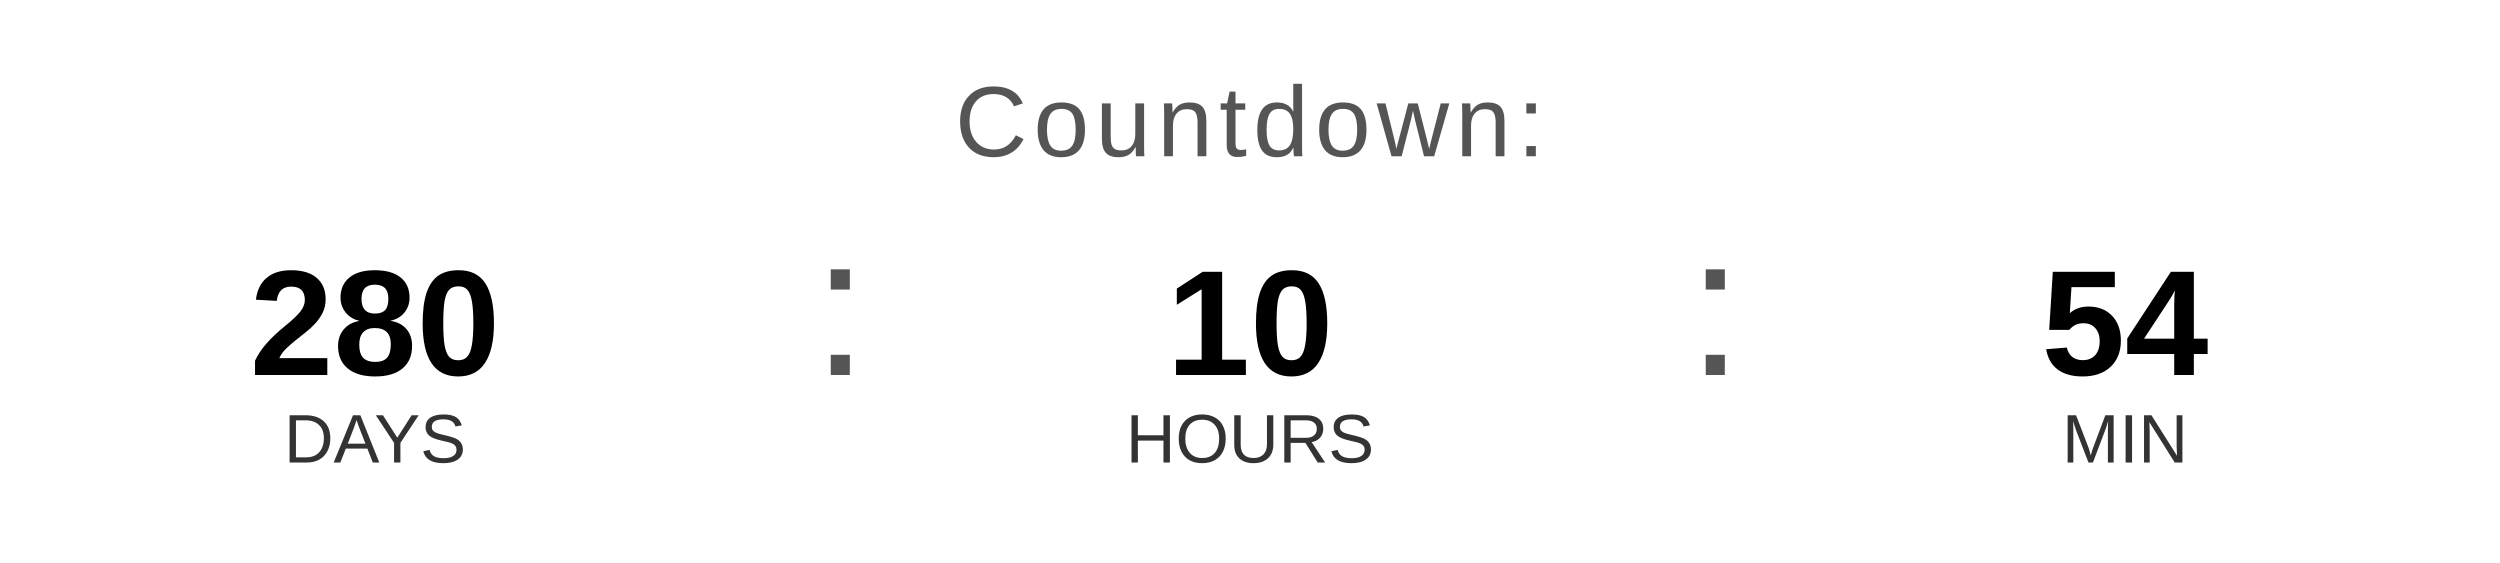
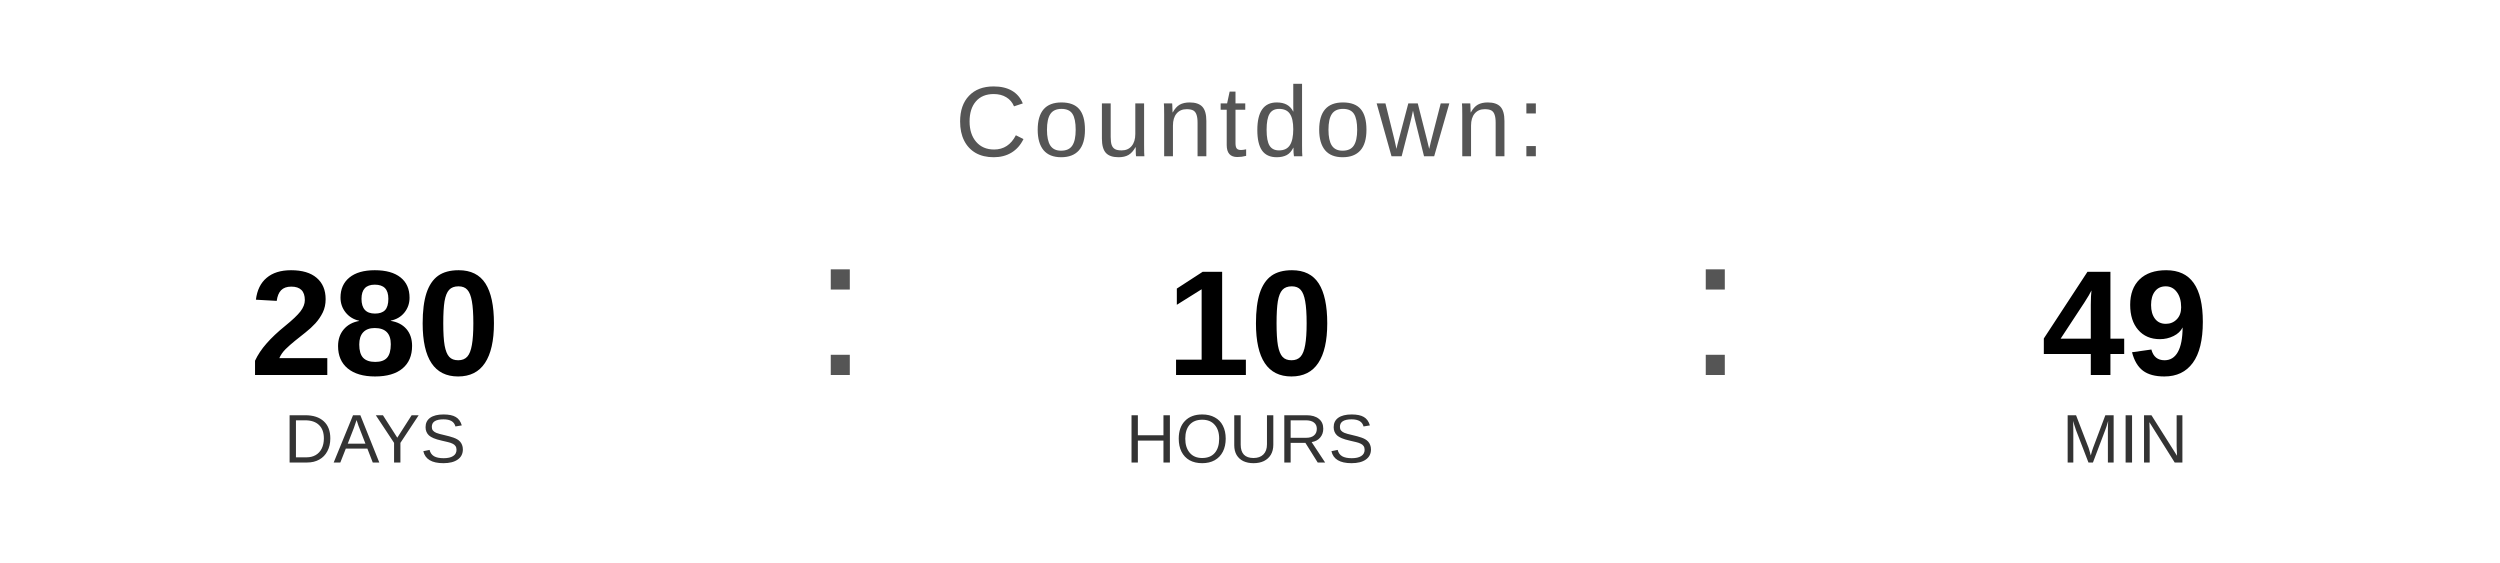
<svg xmlns="http://www.w3.org/2000/svg" width="400" height="90" viewBox="0 0 400 90">
  <text x="200" y="25" font-family="Arial, Helvetica, sans-serif" font-size="16" fill="#555555" text-anchor="middle" letter-spacing="1">
    Countdown:
  </text>
  <text x="60" y="60" font-family="Arial, Helvetica, sans-serif" font-size="24" font-weight="bold" fill="#000000" text-anchor="middle">280</text>
  <text x="60" y="74" font-family="Arial, Helvetica, sans-serif" font-size="11" fill="#333333" text-anchor="middle">DAYS</text>
  <text x="130" y="60" font-family="Arial, sans-serif" font-size="32" fill="#555555">:</text>
  <text x="200" y="60" font-family="Arial, Helvetica, sans-serif" font-size="24" font-weight="bold" fill="#000000" text-anchor="middle">10</text>
  <text x="200" y="74" font-family="Arial, Helvetica, sans-serif" font-size="11" fill="#333333" text-anchor="middle">HOURS</text>
  <text x="270" y="60" font-family="Arial, sans-serif" font-size="32" fill="#555555">:</text>
-   <text x="340" y="60" font-family="Arial, Helvetica, sans-serif" font-size="24" font-weight="bold" fill="#000000" text-anchor="middle">54</text>
+   <text x="340" y="60" font-family="Arial, Helvetica, sans-serif" font-size="24" font-weight="bold" fill="#000000" text-anchor="middle">49</text>
  <text x="340" y="74" font-family="Arial, Helvetica, sans-serif" font-size="11" fill="#333333" text-anchor="middle">MIN</text>
</svg>
